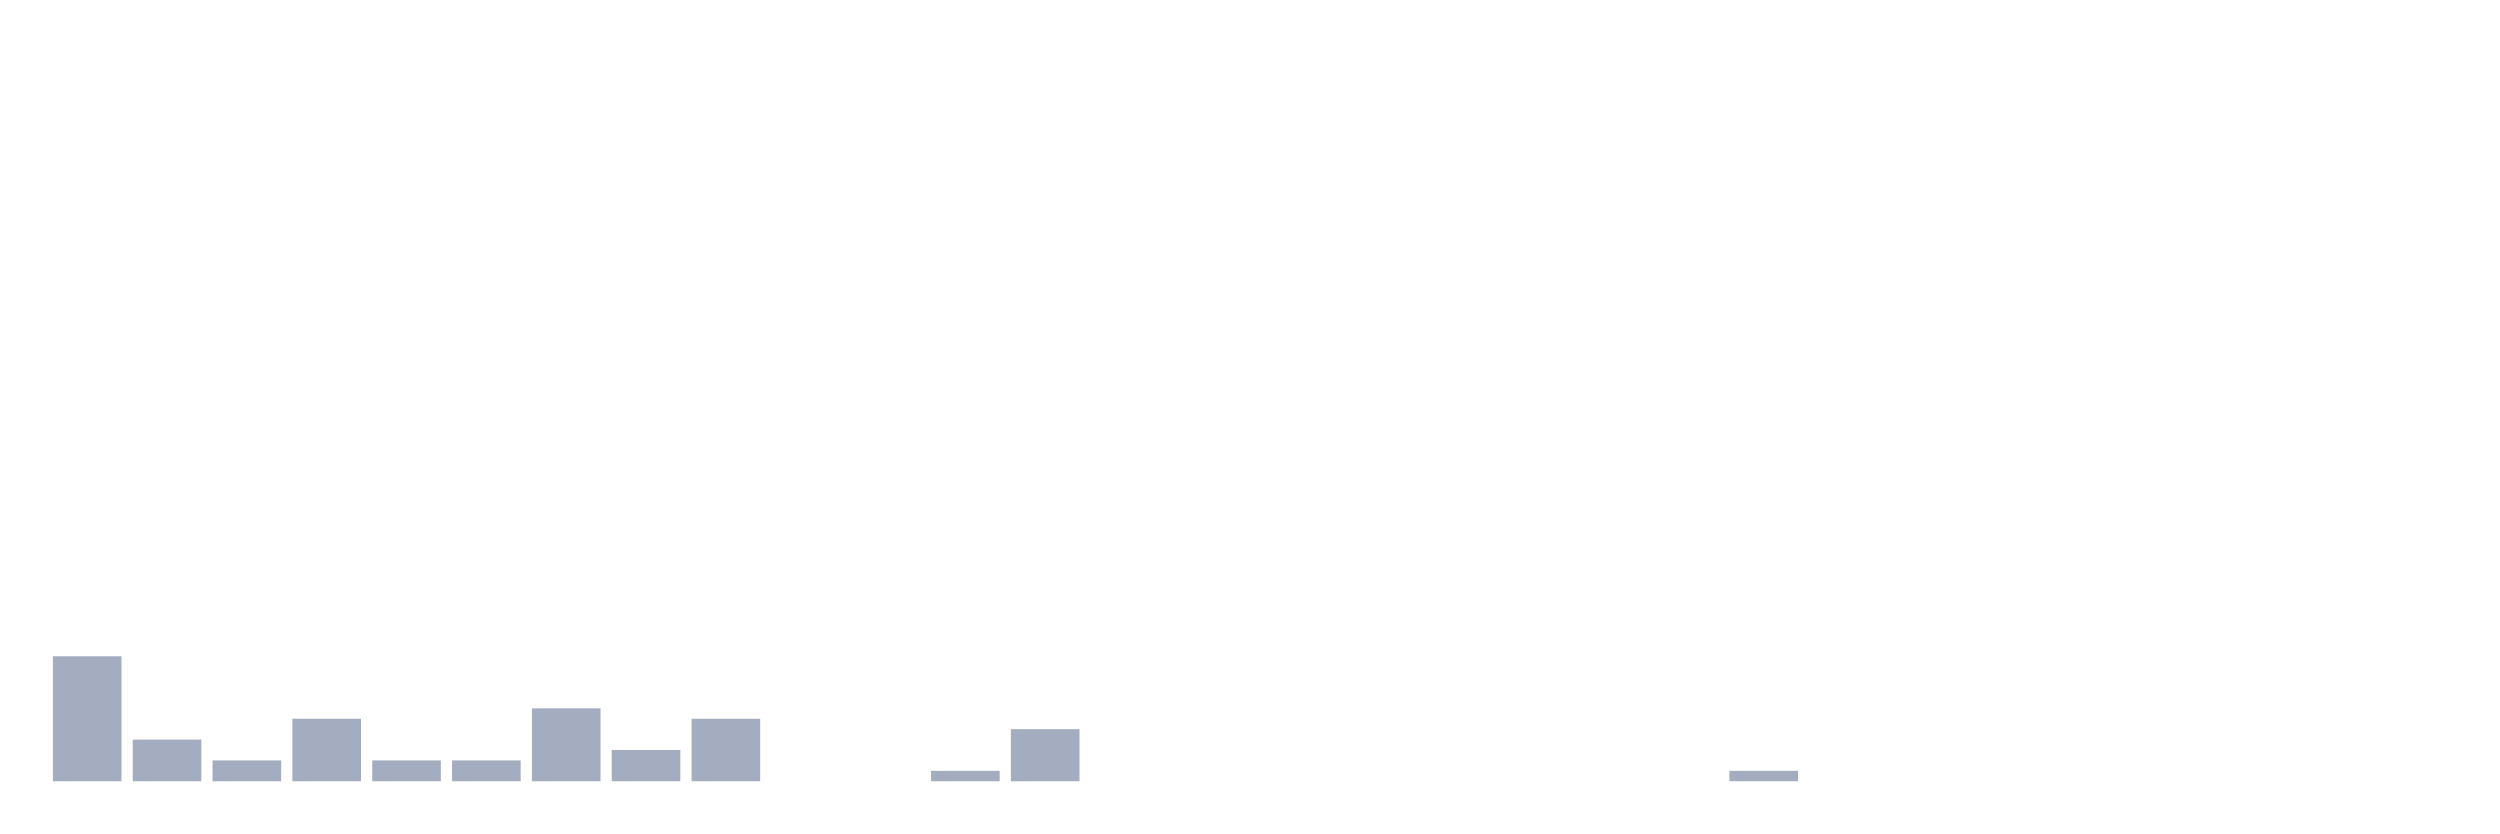
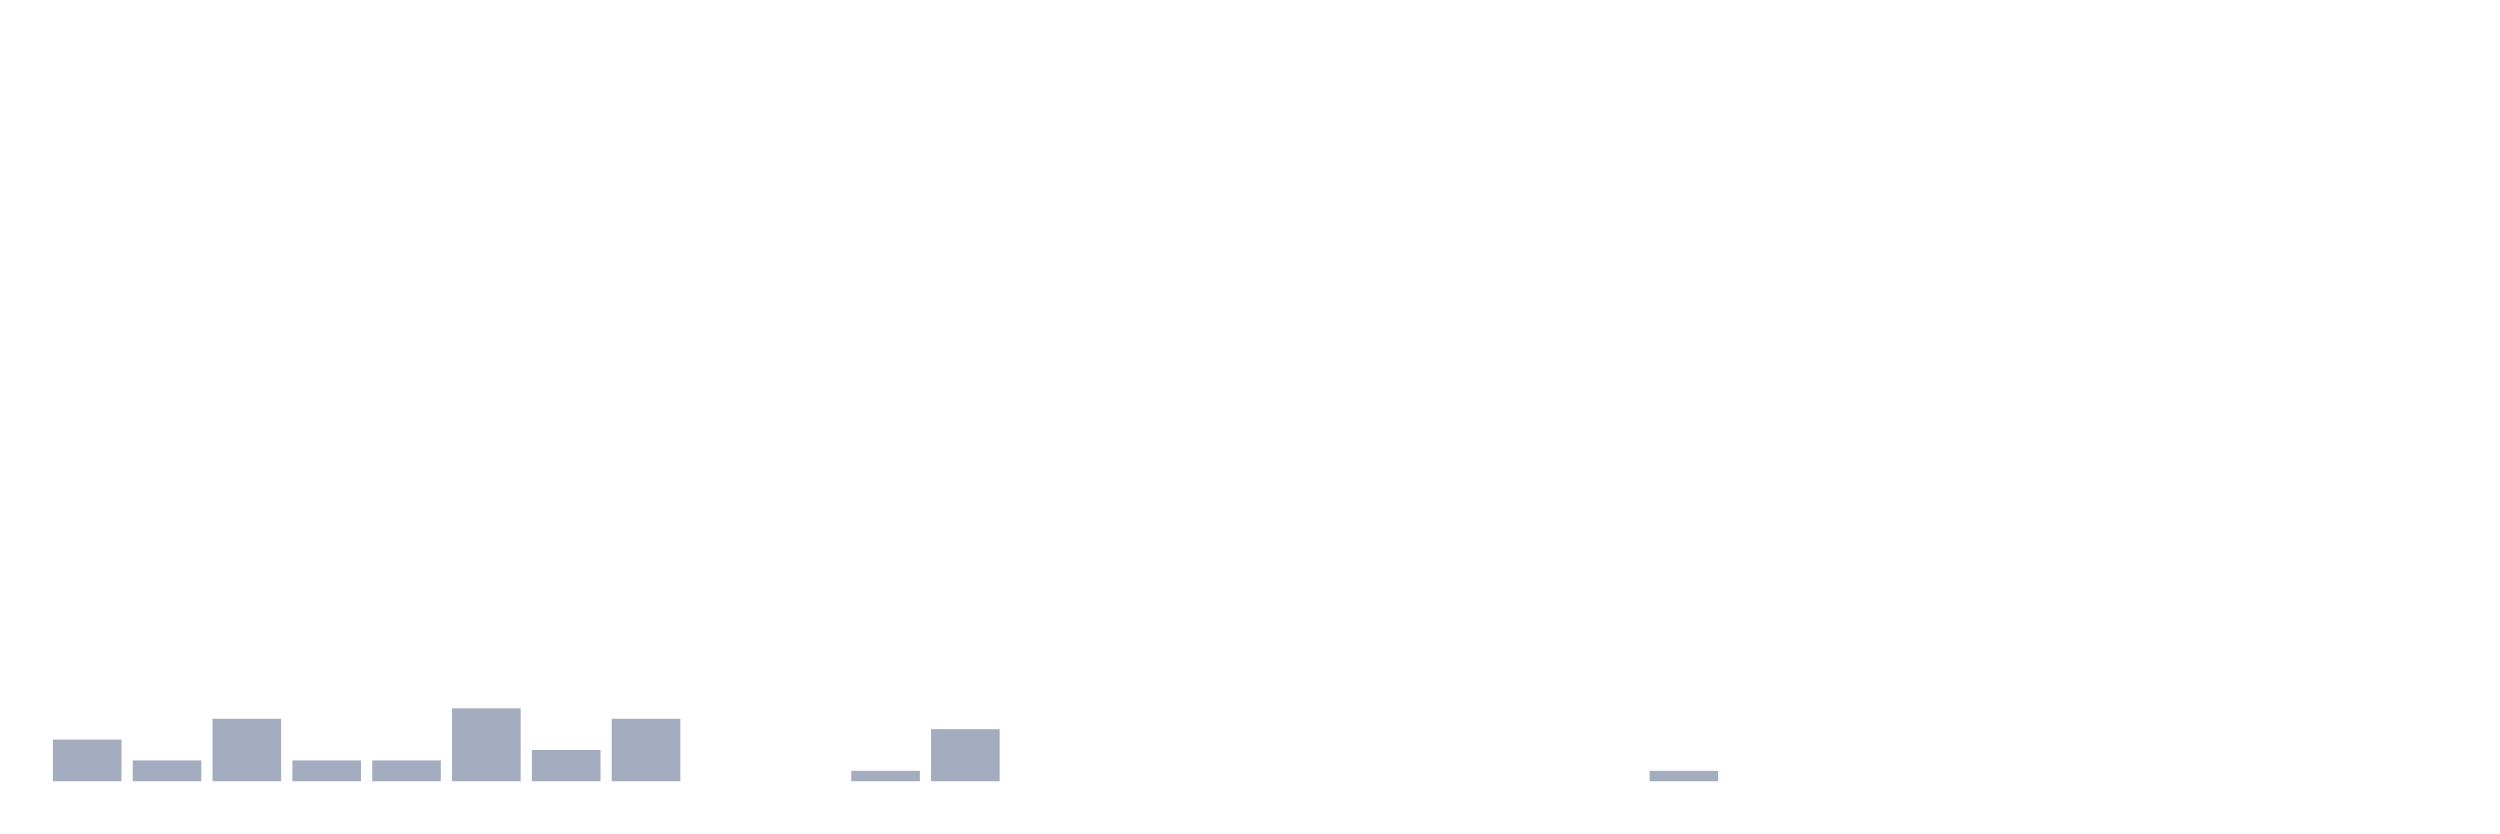
<svg xmlns="http://www.w3.org/2000/svg" viewBox="0 0 480 160">
  <g transform="translate(10,10)">
-     <rect class="bar" x="0.153" width="13.175" y="116" height="24" fill="rgb(164,173,192)" />
-     <rect class="bar" x="15.482" width="13.175" y="132" height="8" fill="rgb(164,173,192)" />
-     <rect class="bar" x="30.81" width="13.175" y="136" height="4" fill="rgb(164,173,192)" />
-     <rect class="bar" x="46.138" width="13.175" y="128" height="12" fill="rgb(164,173,192)" />
+     <rect class="bar" x="0.153" width="13.175" y="132" height="8" fill="rgb(164,173,192)" />
+     <rect class="bar" x="15.482" width="13.175" y="136" height="4" fill="rgb(164,173,192)" />
+     <rect class="bar" x="30.81" width="13.175" y="128" height="12" fill="rgb(164,173,192)" />
+     <rect class="bar" x="46.138" width="13.175" y="136" height="4" fill="rgb(164,173,192)" />
    <rect class="bar" x="61.466" width="13.175" y="136" height="4" fill="rgb(164,173,192)" />
-     <rect class="bar" x="76.794" width="13.175" y="136" height="4" fill="rgb(164,173,192)" />
-     <rect class="bar" x="92.123" width="13.175" y="126" height="14" fill="rgb(164,173,192)" />
-     <rect class="bar" x="107.451" width="13.175" y="134" height="6" fill="rgb(164,173,192)" />
-     <rect class="bar" x="122.779" width="13.175" y="128" height="12" fill="rgb(164,173,192)" />
+     <rect class="bar" x="76.794" width="13.175" y="126" height="14" fill="rgb(164,173,192)" />
+     <rect class="bar" x="92.123" width="13.175" y="134" height="6" fill="rgb(164,173,192)" />
+     <rect class="bar" x="107.451" width="13.175" y="128" height="12" fill="rgb(164,173,192)" />
+     <rect class="bar" x="122.779" width="13.175" y="140" height="0" fill="rgb(164,173,192)" />
    <rect class="bar" x="138.107" width="13.175" y="140" height="0" fill="rgb(164,173,192)" />
-     <rect class="bar" x="153.436" width="13.175" y="140" height="0" fill="rgb(164,173,192)" />
-     <rect class="bar" x="168.764" width="13.175" y="138" height="2" fill="rgb(164,173,192)" />
-     <rect class="bar" x="184.092" width="13.175" y="130" height="10" fill="rgb(164,173,192)" />
+     <rect class="bar" x="153.436" width="13.175" y="138" height="2" fill="rgb(164,173,192)" />
+     <rect class="bar" x="168.764" width="13.175" y="130" height="10" fill="rgb(164,173,192)" />
+     <rect class="bar" x="184.092" width="13.175" y="140" height="0" fill="rgb(164,173,192)" />
    <rect class="bar" x="199.42" width="13.175" y="140" height="0" fill="rgb(164,173,192)" />
    <rect class="bar" x="214.748" width="13.175" y="140" height="0" fill="rgb(164,173,192)" />
    <rect class="bar" x="230.077" width="13.175" y="140" height="0" fill="rgb(164,173,192)" />
    <rect class="bar" x="245.405" width="13.175" y="140" height="0" fill="rgb(164,173,192)" />
    <rect class="bar" x="260.733" width="13.175" y="140" height="0" fill="rgb(164,173,192)" />
    <rect class="bar" x="276.061" width="13.175" y="140" height="0" fill="rgb(164,173,192)" />
    <rect class="bar" x="291.39" width="13.175" y="140" height="0" fill="rgb(164,173,192)" />
-     <rect class="bar" x="306.718" width="13.175" y="140" height="0" fill="rgb(164,173,192)" />
-     <rect class="bar" x="322.046" width="13.175" y="138" height="2" fill="rgb(164,173,192)" />
+     <rect class="bar" x="306.718" width="13.175" y="138" height="2" fill="rgb(164,173,192)" />
+     <rect class="bar" x="322.046" width="13.175" y="140" height="0" fill="rgb(164,173,192)" />
    <rect class="bar" x="337.374" width="13.175" y="140" height="0" fill="rgb(164,173,192)" />
    <rect class="bar" x="352.702" width="13.175" y="140" height="0" fill="rgb(164,173,192)" />
    <rect class="bar" x="368.031" width="13.175" y="140" height="0" fill="rgb(164,173,192)" />
    <rect class="bar" x="383.359" width="13.175" y="140" height="0" fill="rgb(164,173,192)" />
    <rect class="bar" x="398.687" width="13.175" y="140" height="0" fill="rgb(164,173,192)" />
    <rect class="bar" x="414.015" width="13.175" y="140" height="0" fill="rgb(164,173,192)" />
    <rect class="bar" x="429.344" width="13.175" y="140" height="0" fill="rgb(164,173,192)" />
    <rect class="bar" x="444.672" width="13.175" y="140" height="0" fill="rgb(164,173,192)" />
  </g>
</svg>
